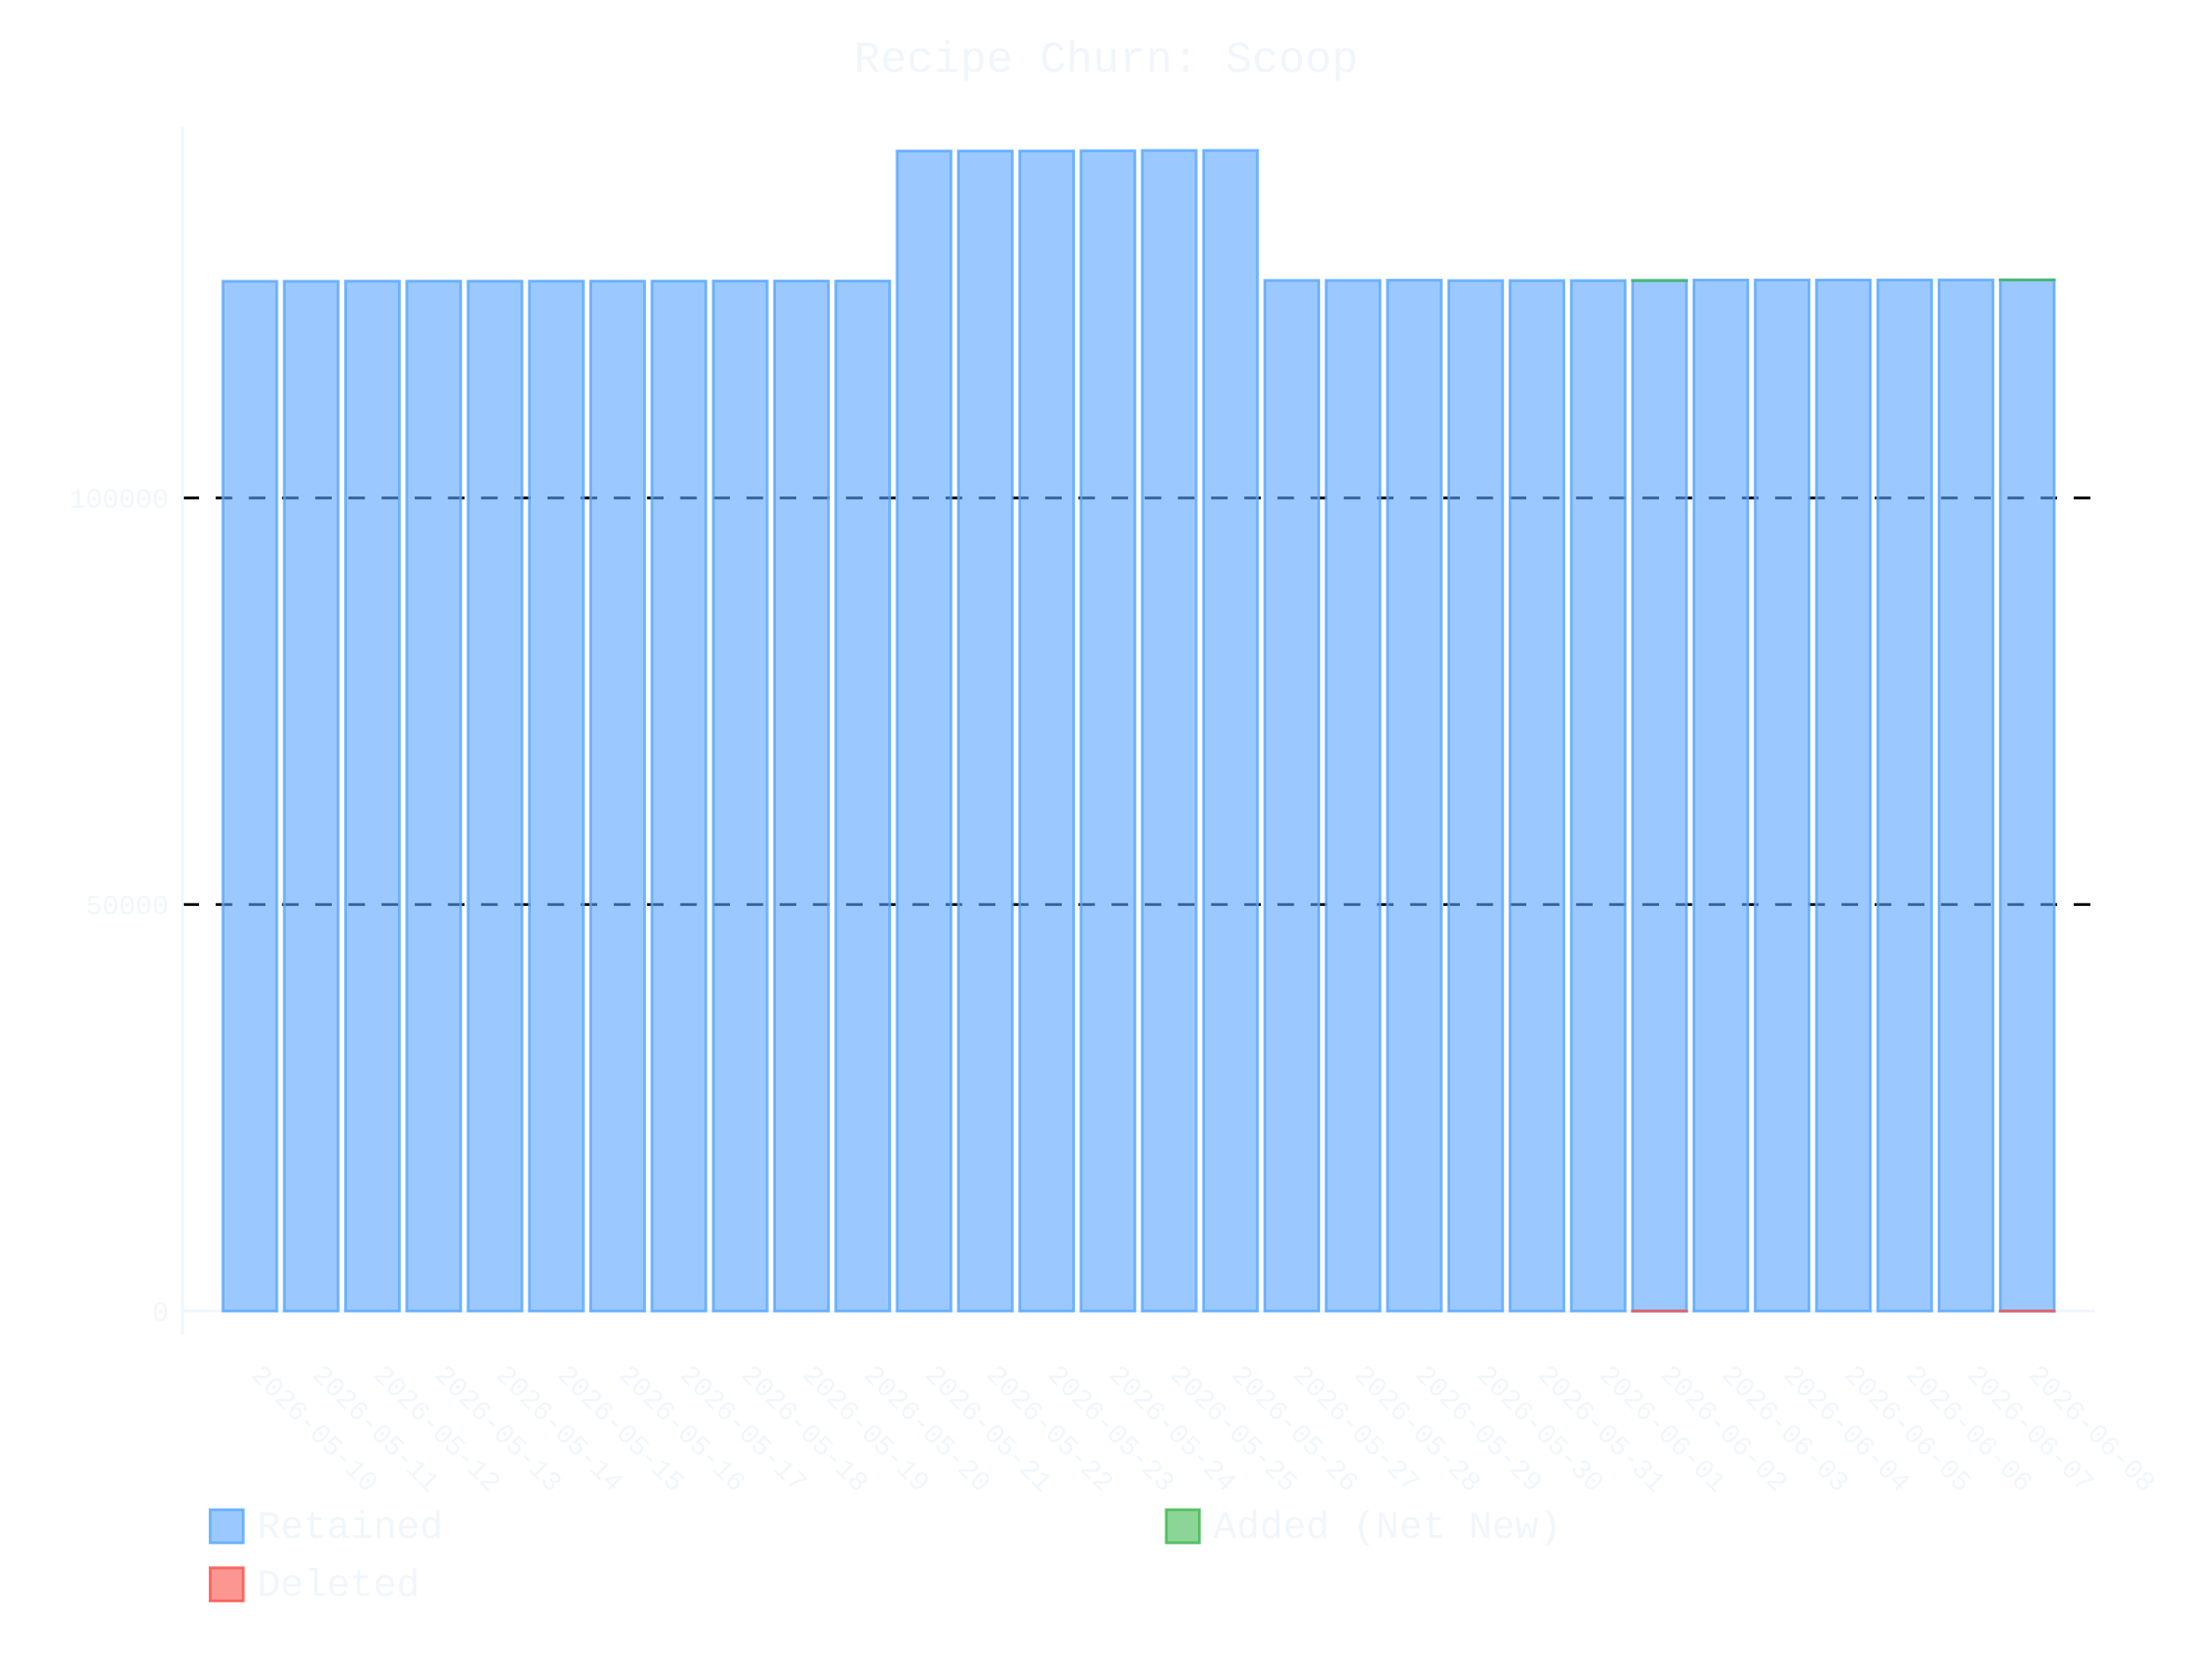
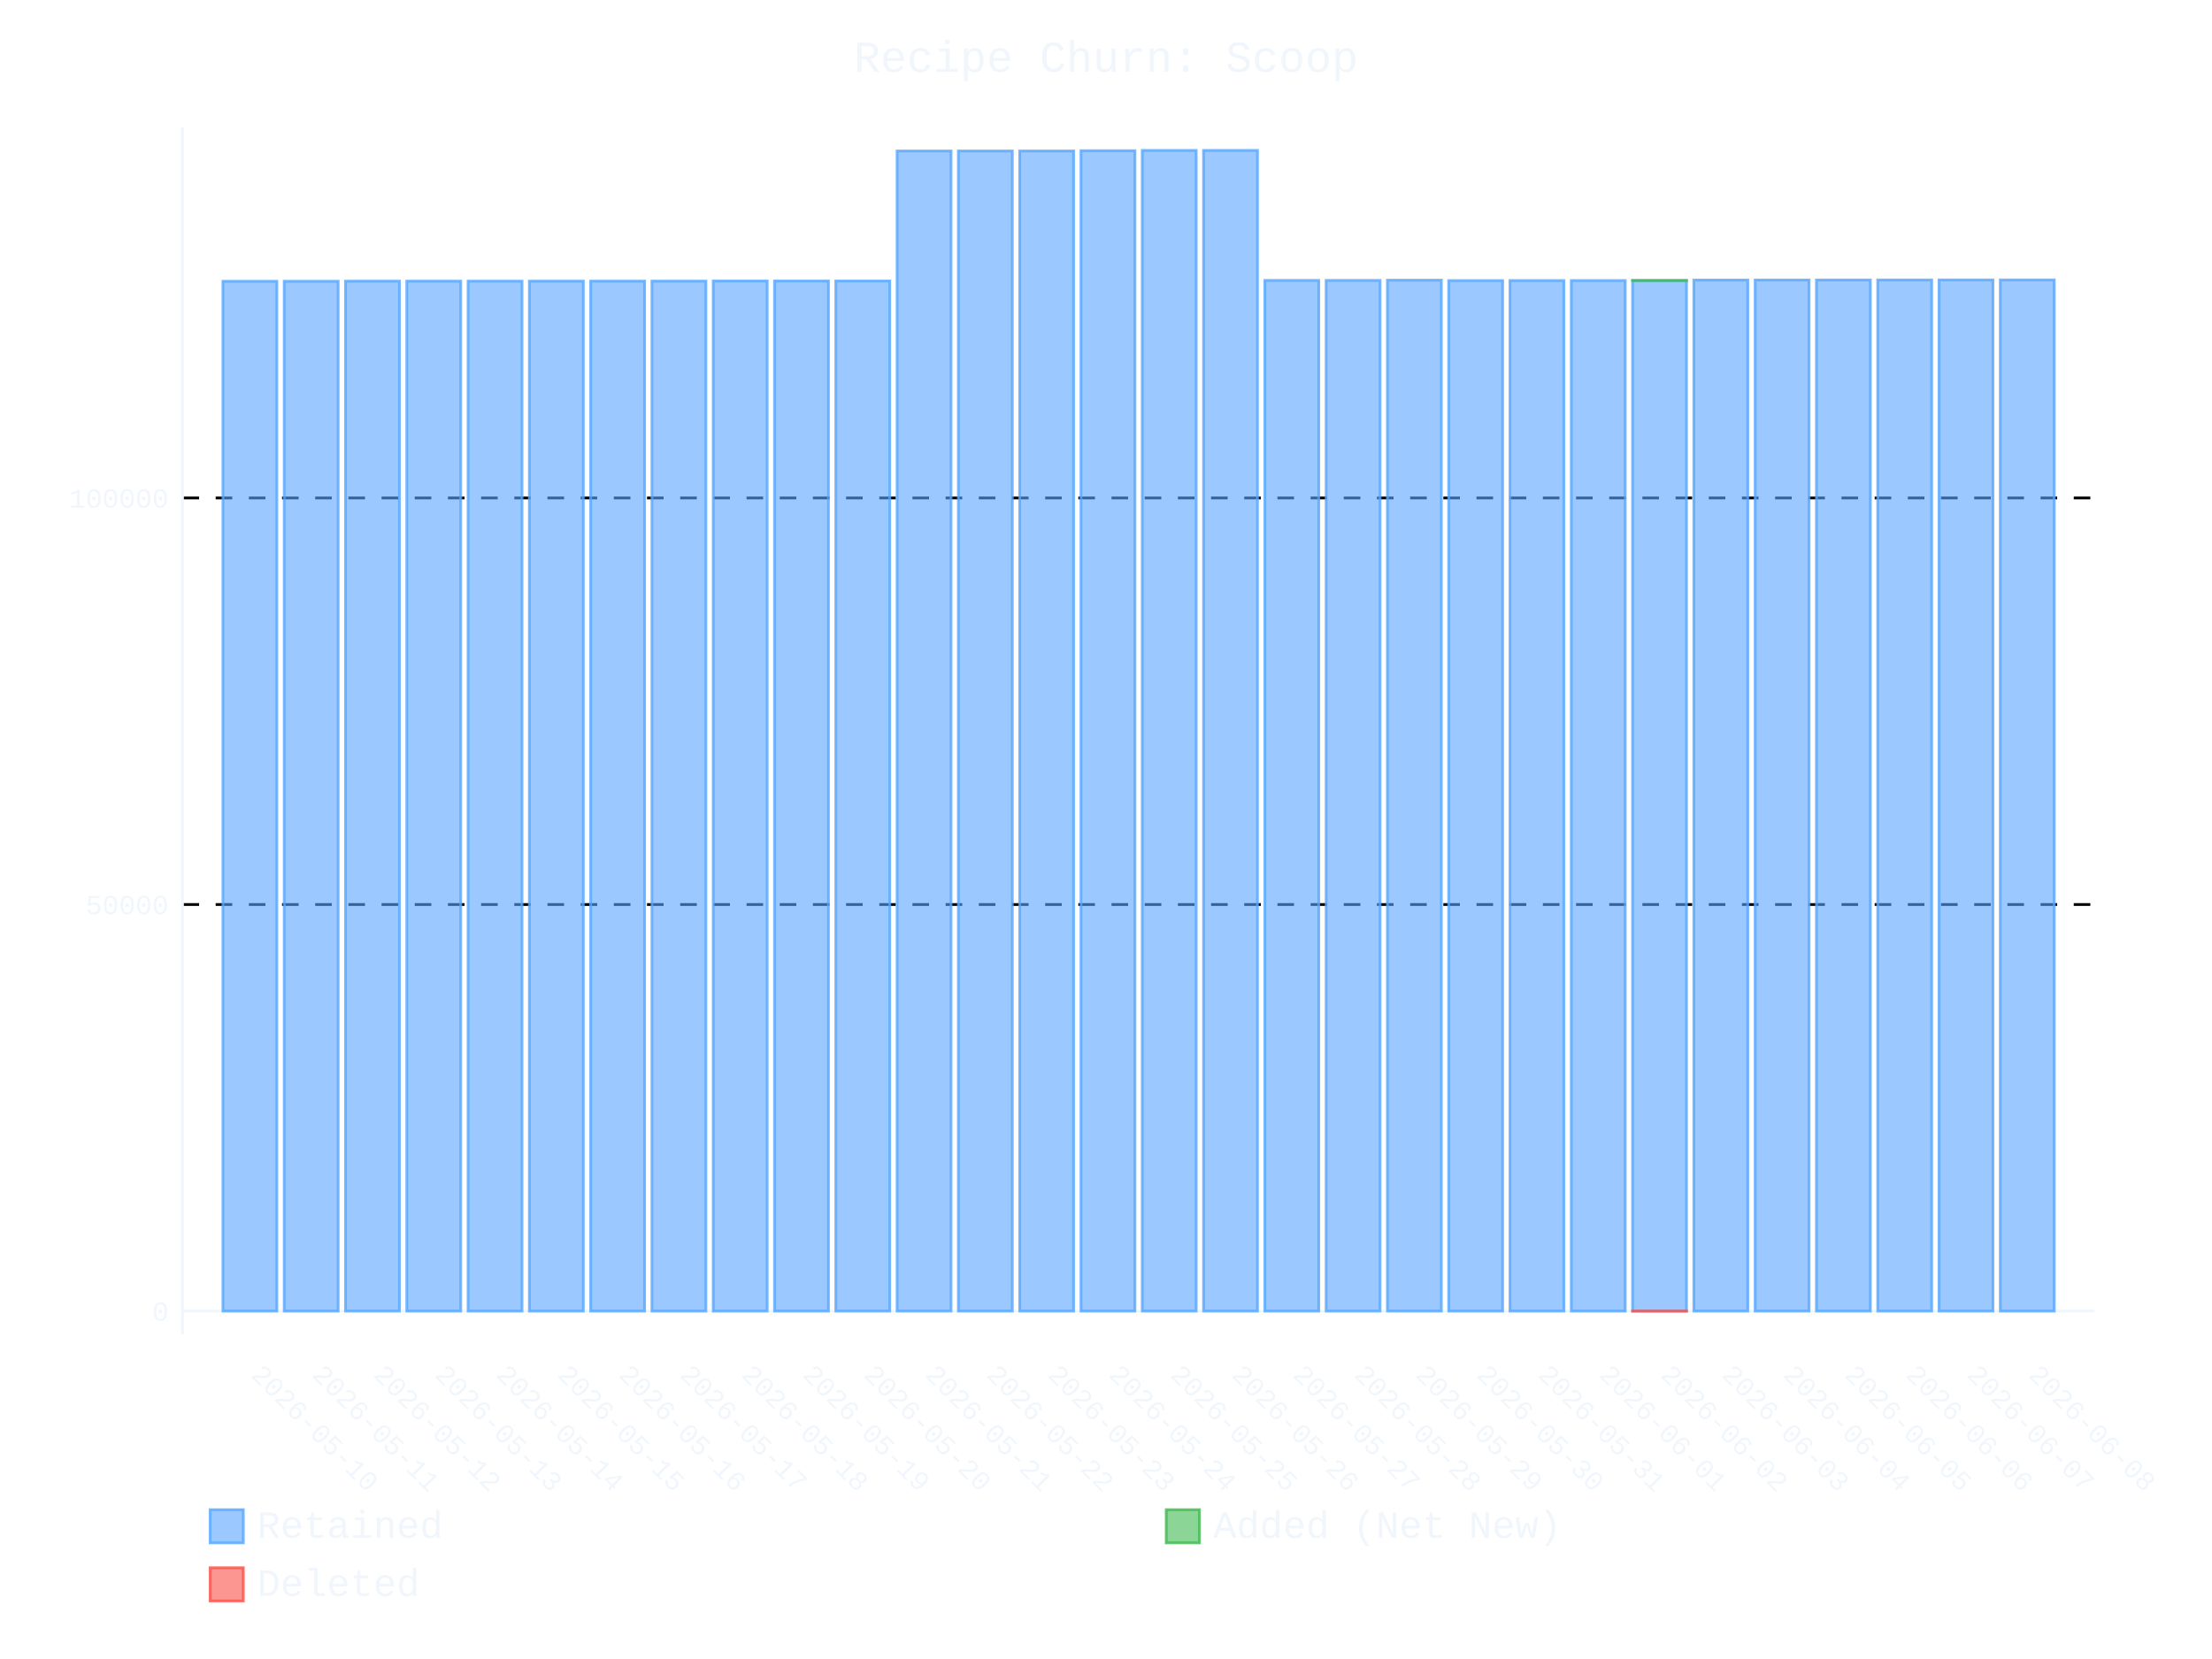
- <svg xmlns="http://www.w3.org/2000/svg" id="chart-295528c1-0551-4b25-89c5-9097b40796e6" class="pygal-chart" viewBox="0 0 800 600">
+ <svg xmlns="http://www.w3.org/2000/svg" id="chart-b292f0da-3333-49f6-9824-969a9832a4e5" class="pygal-chart" viewBox="0 0 800 600">
  <defs>
-     <style type="text/css">#chart-295528c1-0551-4b25-89c5-9097b40796e6{-webkit-user-select:none;-webkit-font-smoothing:antialiased;font-family:Consolas,"Liberation Mono",Menlo,Courier,monospace}#chart-295528c1-0551-4b25-89c5-9097b40796e6 .title{font-family:Consolas,"Liberation Mono",Menlo,Courier,monospace;font-size:16px}#chart-295528c1-0551-4b25-89c5-9097b40796e6 .legends .legend text{font-family:Consolas,"Liberation Mono",Menlo,Courier,monospace;font-size:14px}#chart-295528c1-0551-4b25-89c5-9097b40796e6 .axis text{font-family:Consolas,"Liberation Mono",Menlo,Courier,monospace;font-size:10px}#chart-295528c1-0551-4b25-89c5-9097b40796e6 .axis text.major{font-family:Consolas,"Liberation Mono",Menlo,Courier,monospace;font-size:10px}#chart-295528c1-0551-4b25-89c5-9097b40796e6 .text-overlay text.value{font-family:Consolas,"Liberation Mono",Menlo,Courier,monospace;font-size:16px}#chart-295528c1-0551-4b25-89c5-9097b40796e6 .text-overlay text.label{font-family:Consolas,"Liberation Mono",Menlo,Courier,monospace;font-size:10px}#chart-295528c1-0551-4b25-89c5-9097b40796e6 .tooltip{font-family:Consolas,"Liberation Mono",Menlo,Courier,monospace;font-size:14px}#chart-295528c1-0551-4b25-89c5-9097b40796e6 text.no_data{font-family:Consolas,"Liberation Mono",Menlo,Courier,monospace;font-size:64px}
- #chart-295528c1-0551-4b25-89c5-9097b40796e6{background-color:transparent}#chart-295528c1-0551-4b25-89c5-9097b40796e6 path,#chart-295528c1-0551-4b25-89c5-9097b40796e6 line,#chart-295528c1-0551-4b25-89c5-9097b40796e6 rect,#chart-295528c1-0551-4b25-89c5-9097b40796e6 circle{-webkit-transition:400ms ease-in;-moz-transition:400ms ease-in;transition:400ms ease-in}#chart-295528c1-0551-4b25-89c5-9097b40796e6 .graph &gt; .background{fill:transparent}#chart-295528c1-0551-4b25-89c5-9097b40796e6 .plot &gt; .background{fill:transparent}#chart-295528c1-0551-4b25-89c5-9097b40796e6 .graph{fill:#f0f6fc}#chart-295528c1-0551-4b25-89c5-9097b40796e6 text.no_data{fill:#f0f6fc}#chart-295528c1-0551-4b25-89c5-9097b40796e6 .title{fill:#f0f6fc}#chart-295528c1-0551-4b25-89c5-9097b40796e6 .legends .legend text{fill:#f0f6fc}#chart-295528c1-0551-4b25-89c5-9097b40796e6 .legends .legend:hover text{fill:#f0f6fc}#chart-295528c1-0551-4b25-89c5-9097b40796e6 .axis .line{stroke:#f0f6fc}#chart-295528c1-0551-4b25-89c5-9097b40796e6 .axis .guide.line{stroke:#9198a1}#chart-295528c1-0551-4b25-89c5-9097b40796e6 .axis .major.line{stroke:#f0f6fc}#chart-295528c1-0551-4b25-89c5-9097b40796e6 .axis text.major{fill:#f0f6fc}#chart-295528c1-0551-4b25-89c5-9097b40796e6 .axis.y .guides:hover .guide.line,#chart-295528c1-0551-4b25-89c5-9097b40796e6 .line-graph .axis.x .guides:hover .guide.line,#chart-295528c1-0551-4b25-89c5-9097b40796e6 .stackedline-graph .axis.x .guides:hover .guide.line,#chart-295528c1-0551-4b25-89c5-9097b40796e6 .xy-graph .axis.x .guides:hover .guide.line{stroke:#f0f6fc}#chart-295528c1-0551-4b25-89c5-9097b40796e6 .axis .guides:hover text{fill:#f0f6fc}#chart-295528c1-0551-4b25-89c5-9097b40796e6 .reactive{fill-opacity:.6;stroke-opacity:.8;stroke-width:1}#chart-295528c1-0551-4b25-89c5-9097b40796e6 .ci{stroke:#f0f6fc}#chart-295528c1-0551-4b25-89c5-9097b40796e6 .reactive.active,#chart-295528c1-0551-4b25-89c5-9097b40796e6 .active .reactive{fill-opacity:.9;stroke-opacity:.9;stroke-width:4}#chart-295528c1-0551-4b25-89c5-9097b40796e6 .ci .reactive.active{stroke-width:1.5}#chart-295528c1-0551-4b25-89c5-9097b40796e6 .series text{fill:#f0f6fc}#chart-295528c1-0551-4b25-89c5-9097b40796e6 .tooltip rect{fill:transparent;stroke:#f0f6fc;-webkit-transition:opacity 400ms ease-in;-moz-transition:opacity 400ms ease-in;transition:opacity 400ms ease-in}#chart-295528c1-0551-4b25-89c5-9097b40796e6 .tooltip .label{fill:#f0f6fc}#chart-295528c1-0551-4b25-89c5-9097b40796e6 .tooltip .label{fill:#f0f6fc}#chart-295528c1-0551-4b25-89c5-9097b40796e6 .tooltip .legend{font-size:.8em;fill:#9198a1}#chart-295528c1-0551-4b25-89c5-9097b40796e6 .tooltip .x_label{font-size:.6em;fill:#f0f6fc}#chart-295528c1-0551-4b25-89c5-9097b40796e6 .tooltip .xlink{font-size:.5em;text-decoration:underline}#chart-295528c1-0551-4b25-89c5-9097b40796e6 .tooltip .value{font-size:1.5em}#chart-295528c1-0551-4b25-89c5-9097b40796e6 .bound{font-size:.5em}#chart-295528c1-0551-4b25-89c5-9097b40796e6 .max-value{font-size:.75em;fill:#9198a1}#chart-295528c1-0551-4b25-89c5-9097b40796e6 .map-element{fill:transparent;stroke:#9198a1 !important}#chart-295528c1-0551-4b25-89c5-9097b40796e6 .map-element .reactive{fill-opacity:inherit;stroke-opacity:inherit}#chart-295528c1-0551-4b25-89c5-9097b40796e6 .color-0,#chart-295528c1-0551-4b25-89c5-9097b40796e6 .color-0 a:visited{stroke:#58a6ff;fill:#58a6ff}#chart-295528c1-0551-4b25-89c5-9097b40796e6 .color-1,#chart-295528c1-0551-4b25-89c5-9097b40796e6 .color-1 a:visited{stroke:#3fb950;fill:#3fb950}#chart-295528c1-0551-4b25-89c5-9097b40796e6 .color-2,#chart-295528c1-0551-4b25-89c5-9097b40796e6 .color-2 a:visited{stroke:#f85149;fill:#f85149}#chart-295528c1-0551-4b25-89c5-9097b40796e6 .text-overlay .color-0 text{fill:black}#chart-295528c1-0551-4b25-89c5-9097b40796e6 .text-overlay .color-1 text{fill:black}#chart-295528c1-0551-4b25-89c5-9097b40796e6 .text-overlay .color-2 text{fill:black}
- #chart-295528c1-0551-4b25-89c5-9097b40796e6 text.no_data{text-anchor:middle}#chart-295528c1-0551-4b25-89c5-9097b40796e6 .guide.line{fill:none}#chart-295528c1-0551-4b25-89c5-9097b40796e6 .centered{text-anchor:middle}#chart-295528c1-0551-4b25-89c5-9097b40796e6 .title{text-anchor:middle}#chart-295528c1-0551-4b25-89c5-9097b40796e6 .legends .legend text{fill-opacity:1}#chart-295528c1-0551-4b25-89c5-9097b40796e6 .axis.x text{text-anchor:middle}#chart-295528c1-0551-4b25-89c5-9097b40796e6 .axis.x:not(.web) text[transform]{text-anchor:start}#chart-295528c1-0551-4b25-89c5-9097b40796e6 .axis.x:not(.web) text[transform].backwards{text-anchor:end}#chart-295528c1-0551-4b25-89c5-9097b40796e6 .axis.y text{text-anchor:end}#chart-295528c1-0551-4b25-89c5-9097b40796e6 .axis.y text[transform].backwards{text-anchor:start}#chart-295528c1-0551-4b25-89c5-9097b40796e6 .axis.y2 text{text-anchor:start}#chart-295528c1-0551-4b25-89c5-9097b40796e6 .axis.y2 text[transform].backwards{text-anchor:end}#chart-295528c1-0551-4b25-89c5-9097b40796e6 .axis .guide.line{stroke-dasharray:4,4;stroke:black}#chart-295528c1-0551-4b25-89c5-9097b40796e6 .axis .major.guide.line{stroke-dasharray:6,6;stroke:black}#chart-295528c1-0551-4b25-89c5-9097b40796e6 .horizontal .axis.y .guide.line,#chart-295528c1-0551-4b25-89c5-9097b40796e6 .horizontal .axis.y2 .guide.line,#chart-295528c1-0551-4b25-89c5-9097b40796e6 .vertical .axis.x .guide.line{opacity:0}#chart-295528c1-0551-4b25-89c5-9097b40796e6 .horizontal .axis.always_show .guide.line,#chart-295528c1-0551-4b25-89c5-9097b40796e6 .vertical .axis.always_show .guide.line{opacity:1 !important}#chart-295528c1-0551-4b25-89c5-9097b40796e6 .axis.y .guides:hover .guide.line,#chart-295528c1-0551-4b25-89c5-9097b40796e6 .axis.y2 .guides:hover .guide.line,#chart-295528c1-0551-4b25-89c5-9097b40796e6 .axis.x .guides:hover .guide.line{opacity:1}#chart-295528c1-0551-4b25-89c5-9097b40796e6 .axis .guides:hover text{opacity:1}#chart-295528c1-0551-4b25-89c5-9097b40796e6 .nofill{fill:none}#chart-295528c1-0551-4b25-89c5-9097b40796e6 .subtle-fill{fill-opacity:.2}#chart-295528c1-0551-4b25-89c5-9097b40796e6 .dot{stroke-width:1px;fill-opacity:1;stroke-opacity:1}#chart-295528c1-0551-4b25-89c5-9097b40796e6 .dot.active{stroke-width:5px}#chart-295528c1-0551-4b25-89c5-9097b40796e6 .dot.negative{fill:transparent}#chart-295528c1-0551-4b25-89c5-9097b40796e6 text,#chart-295528c1-0551-4b25-89c5-9097b40796e6 tspan{stroke:none !important}#chart-295528c1-0551-4b25-89c5-9097b40796e6 .series text.active{opacity:1}#chart-295528c1-0551-4b25-89c5-9097b40796e6 .tooltip rect{fill-opacity:.95;stroke-width:.5}#chart-295528c1-0551-4b25-89c5-9097b40796e6 .tooltip text{fill-opacity:1}#chart-295528c1-0551-4b25-89c5-9097b40796e6 .showable{visibility:hidden}#chart-295528c1-0551-4b25-89c5-9097b40796e6 .showable.shown{visibility:visible}#chart-295528c1-0551-4b25-89c5-9097b40796e6 .gauge-background{fill:rgba(229,229,229,1);stroke:none}#chart-295528c1-0551-4b25-89c5-9097b40796e6 .bg-lines{stroke:transparent;stroke-width:2px}</style>
+     <style type="text/css">#chart-b292f0da-3333-49f6-9824-969a9832a4e5{-webkit-user-select:none;-webkit-font-smoothing:antialiased;font-family:Consolas,"Liberation Mono",Menlo,Courier,monospace}#chart-b292f0da-3333-49f6-9824-969a9832a4e5 .title{font-family:Consolas,"Liberation Mono",Menlo,Courier,monospace;font-size:16px}#chart-b292f0da-3333-49f6-9824-969a9832a4e5 .legends .legend text{font-family:Consolas,"Liberation Mono",Menlo,Courier,monospace;font-size:14px}#chart-b292f0da-3333-49f6-9824-969a9832a4e5 .axis text{font-family:Consolas,"Liberation Mono",Menlo,Courier,monospace;font-size:10px}#chart-b292f0da-3333-49f6-9824-969a9832a4e5 .axis text.major{font-family:Consolas,"Liberation Mono",Menlo,Courier,monospace;font-size:10px}#chart-b292f0da-3333-49f6-9824-969a9832a4e5 .text-overlay text.value{font-family:Consolas,"Liberation Mono",Menlo,Courier,monospace;font-size:16px}#chart-b292f0da-3333-49f6-9824-969a9832a4e5 .text-overlay text.label{font-family:Consolas,"Liberation Mono",Menlo,Courier,monospace;font-size:10px}#chart-b292f0da-3333-49f6-9824-969a9832a4e5 .tooltip{font-family:Consolas,"Liberation Mono",Menlo,Courier,monospace;font-size:14px}#chart-b292f0da-3333-49f6-9824-969a9832a4e5 text.no_data{font-family:Consolas,"Liberation Mono",Menlo,Courier,monospace;font-size:64px}
+ #chart-b292f0da-3333-49f6-9824-969a9832a4e5{background-color:transparent}#chart-b292f0da-3333-49f6-9824-969a9832a4e5 path,#chart-b292f0da-3333-49f6-9824-969a9832a4e5 line,#chart-b292f0da-3333-49f6-9824-969a9832a4e5 rect,#chart-b292f0da-3333-49f6-9824-969a9832a4e5 circle{-webkit-transition:400ms ease-in;-moz-transition:400ms ease-in;transition:400ms ease-in}#chart-b292f0da-3333-49f6-9824-969a9832a4e5 .graph &gt; .background{fill:transparent}#chart-b292f0da-3333-49f6-9824-969a9832a4e5 .plot &gt; .background{fill:transparent}#chart-b292f0da-3333-49f6-9824-969a9832a4e5 .graph{fill:#f0f6fc}#chart-b292f0da-3333-49f6-9824-969a9832a4e5 text.no_data{fill:#f0f6fc}#chart-b292f0da-3333-49f6-9824-969a9832a4e5 .title{fill:#f0f6fc}#chart-b292f0da-3333-49f6-9824-969a9832a4e5 .legends .legend text{fill:#f0f6fc}#chart-b292f0da-3333-49f6-9824-969a9832a4e5 .legends .legend:hover text{fill:#f0f6fc}#chart-b292f0da-3333-49f6-9824-969a9832a4e5 .axis .line{stroke:#f0f6fc}#chart-b292f0da-3333-49f6-9824-969a9832a4e5 .axis .guide.line{stroke:#9198a1}#chart-b292f0da-3333-49f6-9824-969a9832a4e5 .axis .major.line{stroke:#f0f6fc}#chart-b292f0da-3333-49f6-9824-969a9832a4e5 .axis text.major{fill:#f0f6fc}#chart-b292f0da-3333-49f6-9824-969a9832a4e5 .axis.y .guides:hover .guide.line,#chart-b292f0da-3333-49f6-9824-969a9832a4e5 .line-graph .axis.x .guides:hover .guide.line,#chart-b292f0da-3333-49f6-9824-969a9832a4e5 .stackedline-graph .axis.x .guides:hover .guide.line,#chart-b292f0da-3333-49f6-9824-969a9832a4e5 .xy-graph .axis.x .guides:hover .guide.line{stroke:#f0f6fc}#chart-b292f0da-3333-49f6-9824-969a9832a4e5 .axis .guides:hover text{fill:#f0f6fc}#chart-b292f0da-3333-49f6-9824-969a9832a4e5 .reactive{fill-opacity:.6;stroke-opacity:.8;stroke-width:1}#chart-b292f0da-3333-49f6-9824-969a9832a4e5 .ci{stroke:#f0f6fc}#chart-b292f0da-3333-49f6-9824-969a9832a4e5 .reactive.active,#chart-b292f0da-3333-49f6-9824-969a9832a4e5 .active .reactive{fill-opacity:.9;stroke-opacity:.9;stroke-width:4}#chart-b292f0da-3333-49f6-9824-969a9832a4e5 .ci .reactive.active{stroke-width:1.5}#chart-b292f0da-3333-49f6-9824-969a9832a4e5 .series text{fill:#f0f6fc}#chart-b292f0da-3333-49f6-9824-969a9832a4e5 .tooltip rect{fill:transparent;stroke:#f0f6fc;-webkit-transition:opacity 400ms ease-in;-moz-transition:opacity 400ms ease-in;transition:opacity 400ms ease-in}#chart-b292f0da-3333-49f6-9824-969a9832a4e5 .tooltip .label{fill:#f0f6fc}#chart-b292f0da-3333-49f6-9824-969a9832a4e5 .tooltip .label{fill:#f0f6fc}#chart-b292f0da-3333-49f6-9824-969a9832a4e5 .tooltip .legend{font-size:.8em;fill:#9198a1}#chart-b292f0da-3333-49f6-9824-969a9832a4e5 .tooltip .x_label{font-size:.6em;fill:#f0f6fc}#chart-b292f0da-3333-49f6-9824-969a9832a4e5 .tooltip .xlink{font-size:.5em;text-decoration:underline}#chart-b292f0da-3333-49f6-9824-969a9832a4e5 .tooltip .value{font-size:1.5em}#chart-b292f0da-3333-49f6-9824-969a9832a4e5 .bound{font-size:.5em}#chart-b292f0da-3333-49f6-9824-969a9832a4e5 .max-value{font-size:.75em;fill:#9198a1}#chart-b292f0da-3333-49f6-9824-969a9832a4e5 .map-element{fill:transparent;stroke:#9198a1 !important}#chart-b292f0da-3333-49f6-9824-969a9832a4e5 .map-element .reactive{fill-opacity:inherit;stroke-opacity:inherit}#chart-b292f0da-3333-49f6-9824-969a9832a4e5 .color-0,#chart-b292f0da-3333-49f6-9824-969a9832a4e5 .color-0 a:visited{stroke:#58a6ff;fill:#58a6ff}#chart-b292f0da-3333-49f6-9824-969a9832a4e5 .color-1,#chart-b292f0da-3333-49f6-9824-969a9832a4e5 .color-1 a:visited{stroke:#3fb950;fill:#3fb950}#chart-b292f0da-3333-49f6-9824-969a9832a4e5 .color-2,#chart-b292f0da-3333-49f6-9824-969a9832a4e5 .color-2 a:visited{stroke:#f85149;fill:#f85149}#chart-b292f0da-3333-49f6-9824-969a9832a4e5 .text-overlay .color-0 text{fill:black}#chart-b292f0da-3333-49f6-9824-969a9832a4e5 .text-overlay .color-1 text{fill:black}#chart-b292f0da-3333-49f6-9824-969a9832a4e5 .text-overlay .color-2 text{fill:black}
+ #chart-b292f0da-3333-49f6-9824-969a9832a4e5 text.no_data{text-anchor:middle}#chart-b292f0da-3333-49f6-9824-969a9832a4e5 .guide.line{fill:none}#chart-b292f0da-3333-49f6-9824-969a9832a4e5 .centered{text-anchor:middle}#chart-b292f0da-3333-49f6-9824-969a9832a4e5 .title{text-anchor:middle}#chart-b292f0da-3333-49f6-9824-969a9832a4e5 .legends .legend text{fill-opacity:1}#chart-b292f0da-3333-49f6-9824-969a9832a4e5 .axis.x text{text-anchor:middle}#chart-b292f0da-3333-49f6-9824-969a9832a4e5 .axis.x:not(.web) text[transform]{text-anchor:start}#chart-b292f0da-3333-49f6-9824-969a9832a4e5 .axis.x:not(.web) text[transform].backwards{text-anchor:end}#chart-b292f0da-3333-49f6-9824-969a9832a4e5 .axis.y text{text-anchor:end}#chart-b292f0da-3333-49f6-9824-969a9832a4e5 .axis.y text[transform].backwards{text-anchor:start}#chart-b292f0da-3333-49f6-9824-969a9832a4e5 .axis.y2 text{text-anchor:start}#chart-b292f0da-3333-49f6-9824-969a9832a4e5 .axis.y2 text[transform].backwards{text-anchor:end}#chart-b292f0da-3333-49f6-9824-969a9832a4e5 .axis .guide.line{stroke-dasharray:4,4;stroke:black}#chart-b292f0da-3333-49f6-9824-969a9832a4e5 .axis .major.guide.line{stroke-dasharray:6,6;stroke:black}#chart-b292f0da-3333-49f6-9824-969a9832a4e5 .horizontal .axis.y .guide.line,#chart-b292f0da-3333-49f6-9824-969a9832a4e5 .horizontal .axis.y2 .guide.line,#chart-b292f0da-3333-49f6-9824-969a9832a4e5 .vertical .axis.x .guide.line{opacity:0}#chart-b292f0da-3333-49f6-9824-969a9832a4e5 .horizontal .axis.always_show .guide.line,#chart-b292f0da-3333-49f6-9824-969a9832a4e5 .vertical .axis.always_show .guide.line{opacity:1 !important}#chart-b292f0da-3333-49f6-9824-969a9832a4e5 .axis.y .guides:hover .guide.line,#chart-b292f0da-3333-49f6-9824-969a9832a4e5 .axis.y2 .guides:hover .guide.line,#chart-b292f0da-3333-49f6-9824-969a9832a4e5 .axis.x .guides:hover .guide.line{opacity:1}#chart-b292f0da-3333-49f6-9824-969a9832a4e5 .axis .guides:hover text{opacity:1}#chart-b292f0da-3333-49f6-9824-969a9832a4e5 .nofill{fill:none}#chart-b292f0da-3333-49f6-9824-969a9832a4e5 .subtle-fill{fill-opacity:.2}#chart-b292f0da-3333-49f6-9824-969a9832a4e5 .dot{stroke-width:1px;fill-opacity:1;stroke-opacity:1}#chart-b292f0da-3333-49f6-9824-969a9832a4e5 .dot.active{stroke-width:5px}#chart-b292f0da-3333-49f6-9824-969a9832a4e5 .dot.negative{fill:transparent}#chart-b292f0da-3333-49f6-9824-969a9832a4e5 text,#chart-b292f0da-3333-49f6-9824-969a9832a4e5 tspan{stroke:none !important}#chart-b292f0da-3333-49f6-9824-969a9832a4e5 .series text.active{opacity:1}#chart-b292f0da-3333-49f6-9824-969a9832a4e5 .tooltip rect{fill-opacity:.95;stroke-width:.5}#chart-b292f0da-3333-49f6-9824-969a9832a4e5 .tooltip text{fill-opacity:1}#chart-b292f0da-3333-49f6-9824-969a9832a4e5 .showable{visibility:hidden}#chart-b292f0da-3333-49f6-9824-969a9832a4e5 .showable.shown{visibility:visible}#chart-b292f0da-3333-49f6-9824-969a9832a4e5 .gauge-background{fill:rgba(229,229,229,1);stroke:none}#chart-b292f0da-3333-49f6-9824-969a9832a4e5 .bg-lines{stroke:transparent;stroke-width:2px}</style>
  </defs>
  <g class="graph stackedbar-graph vertical">
    <rect x="0" y="0" width="800" height="600" class="background" />
    <g transform="translate(66, 46)" class="plot">
      <rect x="0" y="0" width="691.574" height="436.574" class="background" />
      <g class="axis y always_show">
        <g class="guides">
          <path d="M0 428.172 h691.574" class="axis major line" />
          <text x="-5" y="431.672" class="major">0</text>
        </g>
        <g class="guides">
          <path d="M0 281.133 h691.574" class="major guide line" />
          <text x="-5" y="284.633" class="major">50000</text>
        </g>
        <g class="guides">
          <path d="M0 134.094 h691.574" class="major guide line" />
          <text x="-5" y="137.594" class="major">100000</text>
        </g>
      </g>
      <g class="axis x">
        <path d="M0 0 v436.574" class="line" />
        <g class="guides">
          <path d="M24.382 0 v436.574" class="guide line" />
          <text x="24.382" y="451.574" class="" transform="rotate(45 24.3824 451.5736)">2026-05-10</text>
        </g>
        <g class="guides">
          <path d="M46.548 0 v436.574" class="guide line" />
          <text x="46.548" y="451.574" class="" transform="rotate(45 46.54822 451.5736)">2026-05-11</text>
        </g>
        <g class="guides">
          <path d="M68.714 0 v436.574" class="guide line" />
          <text x="68.714" y="451.574" class="" transform="rotate(45 68.71404 451.5736)">2026-05-12</text>
        </g>
        <g class="guides">
          <path d="M90.88 0 v436.574" class="guide line" />
          <text x="90.88" y="451.574" class="" transform="rotate(45 90.87986 451.5736)">2026-05-13</text>
        </g>
        <g class="guides">
          <path d="M113.046 0 v436.574" class="guide line" />
          <text x="113.046" y="451.574" class="" transform="rotate(45 113.0457 451.5736)">2026-05-14</text>
        </g>
        <g class="guides">
          <path d="M135.212 0 v436.574" class="guide line" />
          <text x="135.212" y="451.574" class="" transform="rotate(45 135.2115 451.5736)">2026-05-15</text>
        </g>
        <g class="guides">
          <path d="M157.377 0 v436.574" class="guide line" />
          <text x="157.377" y="451.574" class="" transform="rotate(45 157.3773 451.5736)">2026-05-16</text>
        </g>
        <g class="guides">
          <path d="M179.543 0 v436.574" class="guide line" />
          <text x="179.543" y="451.574" class="" transform="rotate(45 179.5431 451.5736)">2026-05-17</text>
        </g>
        <g class="guides">
          <path d="M201.709 0 v436.574" class="guide line" />
          <text x="201.709" y="451.574" class="" transform="rotate(45 201.709 451.5736)">2026-05-18</text>
        </g>
        <g class="guides">
          <path d="M223.875 0 v436.574" class="guide line" />
          <text x="223.875" y="451.574" class="" transform="rotate(45 223.8748 451.5736)">2026-05-19</text>
        </g>
        <g class="guides">
          <path d="M246.041 0 v436.574" class="guide line" />
          <text x="246.041" y="451.574" class="" transform="rotate(45 246.0406 451.5736)">2026-05-20</text>
        </g>
        <g class="guides">
          <path d="M268.206 0 v436.574" class="guide line" />
          <text x="268.206" y="451.574" class="" transform="rotate(45 268.2064 451.5736)">2026-05-21</text>
        </g>
        <g class="guides">
          <path d="M290.372 0 v436.574" class="guide line" />
          <text x="290.372" y="451.574" class="" transform="rotate(45 290.3722 451.5736)">2026-05-22</text>
        </g>
        <g class="guides">
          <path d="M312.538 0 v436.574" class="guide line" />
          <text x="312.538" y="451.574" class="" transform="rotate(45 312.5381 451.5736)">2026-05-23</text>
        </g>
        <g class="guides">
          <path d="M334.704 0 v436.574" class="guide line" />
          <text x="334.704" y="451.574" class="" transform="rotate(45 334.7039 451.5736)">2026-05-24</text>
        </g>
        <g class="guides">
          <path d="M356.87 0 v436.574" class="guide line" />
          <text x="356.87" y="451.574" class="" transform="rotate(45 356.8697 451.5736)">2026-05-25</text>
        </g>
        <g class="guides">
          <path d="M379.036 0 v436.574" class="guide line" />
          <text x="379.036" y="451.574" class="" transform="rotate(45 379.0355 451.5736)">2026-05-26</text>
        </g>
        <g class="guides">
          <path d="M401.201 0 v436.574" class="guide line" />
          <text x="401.201" y="451.574" class="" transform="rotate(45 401.2013 451.5736)">2026-05-27</text>
        </g>
        <g class="guides">
          <path d="M423.367 0 v436.574" class="guide line" />
          <text x="423.367" y="451.574" class="" transform="rotate(45 423.3672 451.5736)">2026-05-28</text>
        </g>
        <g class="guides">
          <path d="M445.533 0 v436.574" class="guide line" />
          <text x="445.533" y="451.574" class="" transform="rotate(45 445.533 451.5736)">2026-05-29</text>
        </g>
        <g class="guides">
          <path d="M467.699 0 v436.574" class="guide line" />
          <text x="467.699" y="451.574" class="" transform="rotate(45 467.6988 451.5736)">2026-05-30</text>
        </g>
        <g class="guides">
          <path d="M489.865 0 v436.574" class="guide line" />
          <text x="489.865" y="451.574" class="" transform="rotate(45 489.8646 451.5736)">2026-05-31</text>
        </g>
        <g class="guides">
          <path d="M512.03 0 v436.574" class="guide line" />
          <text x="512.03" y="451.574" class="" transform="rotate(45 512.0304 451.5736)">2026-06-01</text>
        </g>
        <g class="guides">
          <path d="M534.196 0 v436.574" class="guide line" />
          <text x="534.196" y="451.574" class="" transform="rotate(45 534.1963 451.5736)">2026-06-02</text>
        </g>
        <g class="guides">
          <path d="M556.362 0 v436.574" class="guide line" />
          <text x="556.362" y="451.574" class="" transform="rotate(45 556.3621 451.5736)">2026-06-03</text>
        </g>
        <g class="guides">
          <path d="M578.528 0 v436.574" class="guide line" />
          <text x="578.528" y="451.574" class="" transform="rotate(45 578.5279 451.5736)">2026-06-04</text>
        </g>
        <g class="guides">
          <path d="M600.694 0 v436.574" class="guide line" />
          <text x="600.694" y="451.574" class="" transform="rotate(45 600.6937 451.5736)">2026-06-05</text>
        </g>
        <g class="guides">
          <path d="M622.86 0 v436.574" class="guide line" />
          <text x="622.86" y="451.574" class="" transform="rotate(45 622.8596 451.5736)">2026-06-06</text>
        </g>
        <g class="guides">
          <path d="M645.025 0 v436.574" class="guide line" />
          <text x="645.025" y="451.574" class="" transform="rotate(45 645.0254 451.5736)">2026-06-07</text>
        </g>
        <g class="guides">
          <path d="M667.191 0 v436.574" class="guide line" />
          <text x="667.191" y="451.574" class="" transform="rotate(45 667.1912 451.5736)">2026-06-08</text>
        </g>
      </g>
      <g class="series serie-0 color-0">
        <g class="bars">
          <g class="bar">
            <rect x="14.629" y="55.722" rx="0" ry="0" width="19.506" height="372.45" class="rect reactive tooltip-trigger" />
          </g>
          <g class="bar">
            <rect x="36.795" y="55.719" rx="0" ry="0" width="19.506" height="372.453" class="rect reactive tooltip-trigger" />
          </g>
          <g class="bar">
            <rect x="58.961" y="55.675" rx="0" ry="0" width="19.506" height="372.497" class="rect reactive tooltip-trigger" />
          </g>
          <g class="bar">
            <rect x="81.127" y="55.672" rx="0" ry="0" width="19.506" height="372.5" class="rect reactive tooltip-trigger" />
          </g>
          <g class="bar">
            <rect x="103.293" y="55.678" rx="0" ry="0" width="19.506" height="372.494" class="rect reactive tooltip-trigger" />
          </g>
          <g class="bar">
            <rect x="125.459" y="55.675" rx="0" ry="0" width="19.506" height="372.497" class="rect reactive tooltip-trigger" />
          </g>
          <g class="bar">
            <rect x="147.624" y="55.666" rx="0" ry="0" width="19.506" height="372.506" class="rect reactive tooltip-trigger" />
          </g>
          <g class="bar">
            <rect x="169.79" y="55.663" rx="0" ry="0" width="19.506" height="372.509" class="rect reactive tooltip-trigger" />
          </g>
          <g class="bar">
            <rect x="191.956" y="55.625" rx="0" ry="0" width="19.506" height="372.547" class="rect reactive tooltip-trigger" />
          </g>
          <g class="bar">
            <rect x="214.122" y="55.622" rx="0" ry="0" width="19.506" height="372.55" class="rect reactive tooltip-trigger" />
          </g>
          <g class="bar">
            <rect x="236.288" y="55.619" rx="0" ry="0" width="19.506" height="372.553" class="rect reactive tooltip-trigger" />
          </g>
          <g class="bar">
            <rect x="258.453" y="8.602" rx="0" ry="0" width="19.506" height="419.571" class="rect reactive tooltip-trigger" />
          </g>
          <g class="bar">
            <rect x="280.619" y="8.599" rx="0" ry="0" width="19.506" height="419.574" class="rect reactive tooltip-trigger" />
          </g>
          <g class="bar">
            <rect x="302.785" y="8.599" rx="0" ry="0" width="19.506" height="419.574" class="rect reactive tooltip-trigger" />
          </g>
          <g class="bar">
            <rect x="324.951" y="8.504" rx="0" ry="0" width="19.506" height="419.668" class="rect reactive tooltip-trigger" />
          </g>
          <g class="bar">
            <rect x="347.117" y="8.399" rx="0" ry="0" width="19.506" height="419.773" class="rect reactive tooltip-trigger" />
          </g>
          <g class="bar">
            <rect x="369.283" y="8.396" rx="0" ry="0" width="19.506" height="419.776" class="rect reactive tooltip-trigger" />
          </g>
          <g class="bar">
            <rect x="391.448" y="55.413" rx="0" ry="0" width="19.506" height="372.759" class="rect reactive tooltip-trigger" />
          </g>
          <g class="bar">
            <rect x="413.614" y="55.41" rx="0" ry="0" width="19.506" height="372.762" class="rect reactive tooltip-trigger" />
          </g>
          <g class="bar">
            <rect x="435.78" y="55.322" rx="0" ry="0" width="19.506" height="372.85" class="rect reactive tooltip-trigger" />
          </g>
          <g class="bar">
            <rect x="457.946" y="55.483" rx="0" ry="0" width="19.506" height="372.689" class="rect reactive tooltip-trigger" />
          </g>
          <g class="bar">
            <rect x="480.112" y="55.457" rx="0" ry="0" width="19.506" height="372.715" class="rect reactive tooltip-trigger" />
          </g>
          <g class="bar">
            <rect x="502.277" y="55.457" rx="0" ry="0" width="19.506" height="372.715" class="rect reactive tooltip-trigger" />
          </g>
          <g class="bar">
            <rect x="524.443" y="55.454" rx="0" ry="0" width="19.506" height="372.718" class="rect reactive tooltip-trigger" />
          </g>
          <g class="bar">
            <rect x="546.609" y="55.278" rx="0" ry="0" width="19.506" height="372.894" class="rect reactive tooltip-trigger" />
          </g>
          <g class="bar">
            <rect x="568.775" y="55.263" rx="0" ry="0" width="19.506" height="372.909" class="rect reactive tooltip-trigger" />
          </g>
          <g class="bar">
            <rect x="590.941" y="55.257" rx="0" ry="0" width="19.506" height="372.915" class="rect reactive tooltip-trigger" />
          </g>
          <g class="bar">
            <rect x="613.107" y="55.248" rx="0" ry="0" width="19.506" height="372.924" class="rect reactive tooltip-trigger" />
          </g>
          <g class="bar">
            <rect x="635.272" y="55.236" rx="0" ry="0" width="19.506" height="372.936" class="rect reactive tooltip-trigger" />
          </g>
          <g class="bar">
-             <rect x="657.438" y="55.234" rx="0" ry="0" width="19.506" height="372.939" class="rect reactive tooltip-trigger" />
+             <rect x="657.438" y="55.231" rx="0" ry="0" width="19.506" height="372.941" class="rect reactive tooltip-trigger" />
          </g>
        </g>
      </g>
      <g class="series serie-1 color-1">
        <g class="bars">
          <g class="bar">
            <rect x="14.629" y="55.722" rx="0" ry="0" width="19.506" height="0.0" class="rect reactive tooltip-trigger" />
          </g>
          <g class="bar">
            <rect x="36.795" y="55.719" rx="0" ry="0" width="19.506" height="0.0" class="rect reactive tooltip-trigger" />
          </g>
          <g class="bar">
            <rect x="58.961" y="55.675" rx="0" ry="0" width="19.506" height="0.0" class="rect reactive tooltip-trigger" />
          </g>
          <g class="bar">
            <rect x="81.127" y="55.672" rx="0" ry="0" width="19.506" height="0.0" class="rect reactive tooltip-trigger" />
          </g>
          <g class="bar">
            <rect x="103.293" y="55.678" rx="0" ry="0" width="19.506" height="0.0" class="rect reactive tooltip-trigger" />
          </g>
          <g class="bar">
            <rect x="125.459" y="55.675" rx="0" ry="0" width="19.506" height="0.0" class="rect reactive tooltip-trigger" />
          </g>
          <g class="bar">
            <rect x="147.624" y="55.666" rx="0" ry="0" width="19.506" height="0.0" class="rect reactive tooltip-trigger" />
          </g>
          <g class="bar">
            <rect x="169.79" y="55.663" rx="0" ry="0" width="19.506" height="0.0" class="rect reactive tooltip-trigger" />
          </g>
          <g class="bar">
            <rect x="191.956" y="55.625" rx="0" ry="0" width="19.506" height="0.0" class="rect reactive tooltip-trigger" />
          </g>
          <g class="bar">
            <rect x="214.122" y="55.622" rx="0" ry="0" width="19.506" height="0.0" class="rect reactive tooltip-trigger" />
          </g>
          <g class="bar">
            <rect x="236.288" y="55.619" rx="0" ry="0" width="19.506" height="0.0" class="rect reactive tooltip-trigger" />
          </g>
          <g class="bar">
            <rect x="258.453" y="8.602" rx="0" ry="0" width="19.506" height="0.0" class="rect reactive tooltip-trigger" />
          </g>
          <g class="bar">
            <rect x="280.619" y="8.599" rx="0" ry="0" width="19.506" height="0.0" class="rect reactive tooltip-trigger" />
          </g>
          <g class="bar">
            <rect x="302.785" y="8.599" rx="0" ry="0" width="19.506" height="0.0" class="rect reactive tooltip-trigger" />
          </g>
          <g class="bar">
            <rect x="324.951" y="8.504" rx="0" ry="0" width="19.506" height="0.0" class="rect reactive tooltip-trigger" />
          </g>
          <g class="bar">
            <rect x="347.117" y="8.399" rx="0" ry="0" width="19.506" height="0.0" class="rect reactive tooltip-trigger" />
          </g>
          <g class="bar">
            <rect x="369.283" y="8.396" rx="0" ry="0" width="19.506" height="0.0" class="rect reactive tooltip-trigger" />
          </g>
          <g class="bar">
            <rect x="391.448" y="55.413" rx="0" ry="0" width="19.506" height="0.0" class="rect reactive tooltip-trigger" />
          </g>
          <g class="bar">
            <rect x="413.614" y="55.41" rx="0" ry="0" width="19.506" height="0.0" class="rect reactive tooltip-trigger" />
          </g>
          <g class="bar">
            <rect x="435.78" y="55.322" rx="0" ry="0" width="19.506" height="0.0" class="rect reactive tooltip-trigger" />
          </g>
          <g class="bar">
            <rect x="457.946" y="55.483" rx="0" ry="0" width="19.506" height="0.0" class="rect reactive tooltip-trigger" />
          </g>
          <g class="bar">
            <rect x="480.112" y="55.457" rx="0" ry="0" width="19.506" height="0.0" class="rect reactive tooltip-trigger" />
          </g>
          <g class="bar">
            <rect x="502.277" y="55.457" rx="0" ry="0" width="19.506" height="0.0" class="rect reactive tooltip-trigger" />
          </g>
          <g class="bar">
            <rect x="524.443" y="55.448" rx="0" ry="0" width="19.506" height="0.006" class="rect reactive tooltip-trigger" />
          </g>
          <g class="bar">
            <rect x="546.609" y="55.278" rx="0" ry="0" width="19.506" height="0.0" class="rect reactive tooltip-trigger" />
          </g>
          <g class="bar">
            <rect x="568.775" y="55.263" rx="0" ry="0" width="19.506" height="0.0" class="rect reactive tooltip-trigger" />
          </g>
          <g class="bar">
            <rect x="590.941" y="55.257" rx="0" ry="0" width="19.506" height="0.0" class="rect reactive tooltip-trigger" />
          </g>
          <g class="bar">
            <rect x="613.107" y="55.248" rx="0" ry="0" width="19.506" height="0.0" class="rect reactive tooltip-trigger" />
          </g>
          <g class="bar">
            <rect x="635.272" y="55.236" rx="0" ry="0" width="19.506" height="0.0" class="rect reactive tooltip-trigger" />
          </g>
          <g class="bar">
-             <rect x="657.438" y="55.231" rx="0" ry="0" width="19.506" height="0.003" class="rect reactive tooltip-trigger" />
+             <rect x="657.438" y="55.231" rx="0" ry="0" width="19.506" height="0.0" class="rect reactive tooltip-trigger" />
          </g>
        </g>
      </g>
      <g class="series serie-2 color-2">
        <g class="bars">
          <g class="bar">
            <rect x="14.629" y="55.722" rx="0" ry="0" width="19.506" height="0.0" class="rect reactive tooltip-trigger" />
          </g>
          <g class="bar">
            <rect x="36.795" y="55.719" rx="0" ry="0" width="19.506" height="0.0" class="rect reactive tooltip-trigger" />
          </g>
          <g class="bar">
            <rect x="58.961" y="55.675" rx="0" ry="0" width="19.506" height="0.0" class="rect reactive tooltip-trigger" />
          </g>
          <g class="bar">
            <rect x="81.127" y="55.672" rx="0" ry="0" width="19.506" height="0.0" class="rect reactive tooltip-trigger" />
          </g>
          <g class="bar">
            <rect x="103.293" y="55.678" rx="0" ry="0" width="19.506" height="0.0" class="rect reactive tooltip-trigger" />
          </g>
          <g class="bar">
            <rect x="125.459" y="55.675" rx="0" ry="0" width="19.506" height="0.0" class="rect reactive tooltip-trigger" />
          </g>
          <g class="bar">
            <rect x="147.624" y="55.666" rx="0" ry="0" width="19.506" height="0.0" class="rect reactive tooltip-trigger" />
          </g>
          <g class="bar">
            <rect x="169.79" y="55.663" rx="0" ry="0" width="19.506" height="0.0" class="rect reactive tooltip-trigger" />
          </g>
          <g class="bar">
            <rect x="191.956" y="55.625" rx="0" ry="0" width="19.506" height="0.0" class="rect reactive tooltip-trigger" />
          </g>
          <g class="bar">
            <rect x="214.122" y="55.622" rx="0" ry="0" width="19.506" height="0.0" class="rect reactive tooltip-trigger" />
          </g>
          <g class="bar">
            <rect x="236.288" y="55.619" rx="0" ry="0" width="19.506" height="0.0" class="rect reactive tooltip-trigger" />
          </g>
          <g class="bar">
            <rect x="258.453" y="8.602" rx="0" ry="0" width="19.506" height="0.0" class="rect reactive tooltip-trigger" />
          </g>
          <g class="bar">
            <rect x="280.619" y="8.599" rx="0" ry="0" width="19.506" height="0.0" class="rect reactive tooltip-trigger" />
          </g>
          <g class="bar">
            <rect x="302.785" y="8.599" rx="0" ry="0" width="19.506" height="0.0" class="rect reactive tooltip-trigger" />
          </g>
          <g class="bar">
            <rect x="324.951" y="8.504" rx="0" ry="0" width="19.506" height="0.0" class="rect reactive tooltip-trigger" />
          </g>
          <g class="bar">
            <rect x="347.117" y="8.399" rx="0" ry="0" width="19.506" height="0.0" class="rect reactive tooltip-trigger" />
          </g>
          <g class="bar">
            <rect x="369.283" y="8.396" rx="0" ry="0" width="19.506" height="0.0" class="rect reactive tooltip-trigger" />
          </g>
          <g class="bar">
            <rect x="391.448" y="55.413" rx="0" ry="0" width="19.506" height="0.0" class="rect reactive tooltip-trigger" />
          </g>
          <g class="bar">
            <rect x="413.614" y="55.41" rx="0" ry="0" width="19.506" height="0.0" class="rect reactive tooltip-trigger" />
          </g>
          <g class="bar">
            <rect x="435.78" y="55.322" rx="0" ry="0" width="19.506" height="0.0" class="rect reactive tooltip-trigger" />
          </g>
          <g class="bar">
            <rect x="457.946" y="55.483" rx="0" ry="0" width="19.506" height="0.0" class="rect reactive tooltip-trigger" />
          </g>
          <g class="bar">
            <rect x="480.112" y="55.457" rx="0" ry="0" width="19.506" height="0.0" class="rect reactive tooltip-trigger" />
          </g>
          <g class="bar">
            <rect x="502.277" y="55.457" rx="0" ry="0" width="19.506" height="0.0" class="rect reactive tooltip-trigger" />
          </g>
          <g class="bar">
            <rect x="524.443" y="428.172" rx="0" ry="0" width="19.506" height="0.006" class="rect reactive tooltip-trigger" />
          </g>
          <g class="bar">
            <rect x="546.609" y="55.278" rx="0" ry="0" width="19.506" height="0.0" class="rect reactive tooltip-trigger" />
          </g>
          <g class="bar">
            <rect x="568.775" y="55.263" rx="0" ry="0" width="19.506" height="0.0" class="rect reactive tooltip-trigger" />
          </g>
          <g class="bar">
            <rect x="590.941" y="55.257" rx="0" ry="0" width="19.506" height="0.0" class="rect reactive tooltip-trigger" />
          </g>
          <g class="bar">
            <rect x="613.107" y="55.248" rx="0" ry="0" width="19.506" height="0.0" class="rect reactive tooltip-trigger" />
          </g>
          <g class="bar">
            <rect x="635.272" y="55.236" rx="0" ry="0" width="19.506" height="0.0" class="rect reactive tooltip-trigger" />
          </g>
          <g class="bar">
-             <rect x="657.438" y="428.172" rx="0" ry="0" width="19.506" height="0.003" class="rect reactive tooltip-trigger" />
+             <rect x="657.438" y="55.231" rx="0" ry="0" width="19.506" height="0.0" class="rect reactive tooltip-trigger" />
          </g>
        </g>
      </g>
    </g>
    <g class="titles">
      <text x="400.0" y="26" class="title plot_title">Recipe Churn: Scoop</text>
    </g>
    <g transform="translate(66, 46)" class="plot overlay">
      <g class="series serie-0 color-0" />
      <g class="series serie-1 color-1" />
      <g class="series serie-2 color-2" />
    </g>
    <g transform="translate(66, 46)" class="plot text-overlay">
      <g class="series serie-0 color-0" />
      <g class="series serie-1 color-1" />
      <g class="series serie-2 color-2" />
    </g>
    <g transform="translate(66, 46)" class="plot tooltip-overlay">
      <g transform="translate(0 0)" style="opacity: 0" class="tooltip">
        <rect rx="0" ry="0" width="0" height="0" class="tooltip-box" />
        <g class="text" />
      </g>
    </g>
    <g transform="translate(76, 545)" class="legends">
      <g id="activate-serie-0" class="legend reactive activate-serie">
        <rect x="0.0" y="1.0" width="12" height="12" class="color-0 reactive" />
        <text x="17.0" y="11.2">Retained</text>
      </g>
      <g id="activate-serie-1" class="legend reactive activate-serie">
        <rect x="345.787" y="1.0" width="12" height="12" class="color-1 reactive" />
        <text x="362.787" y="11.2">Added (Net New)</text>
      </g>
      <g id="activate-serie-2" class="legend reactive activate-serie">
        <rect x="0.0" y="22.0" width="12" height="12" class="color-2 reactive" />
        <text x="17.0" y="32.2">Deleted</text>
      </g>
    </g>
  </g>
</svg>
